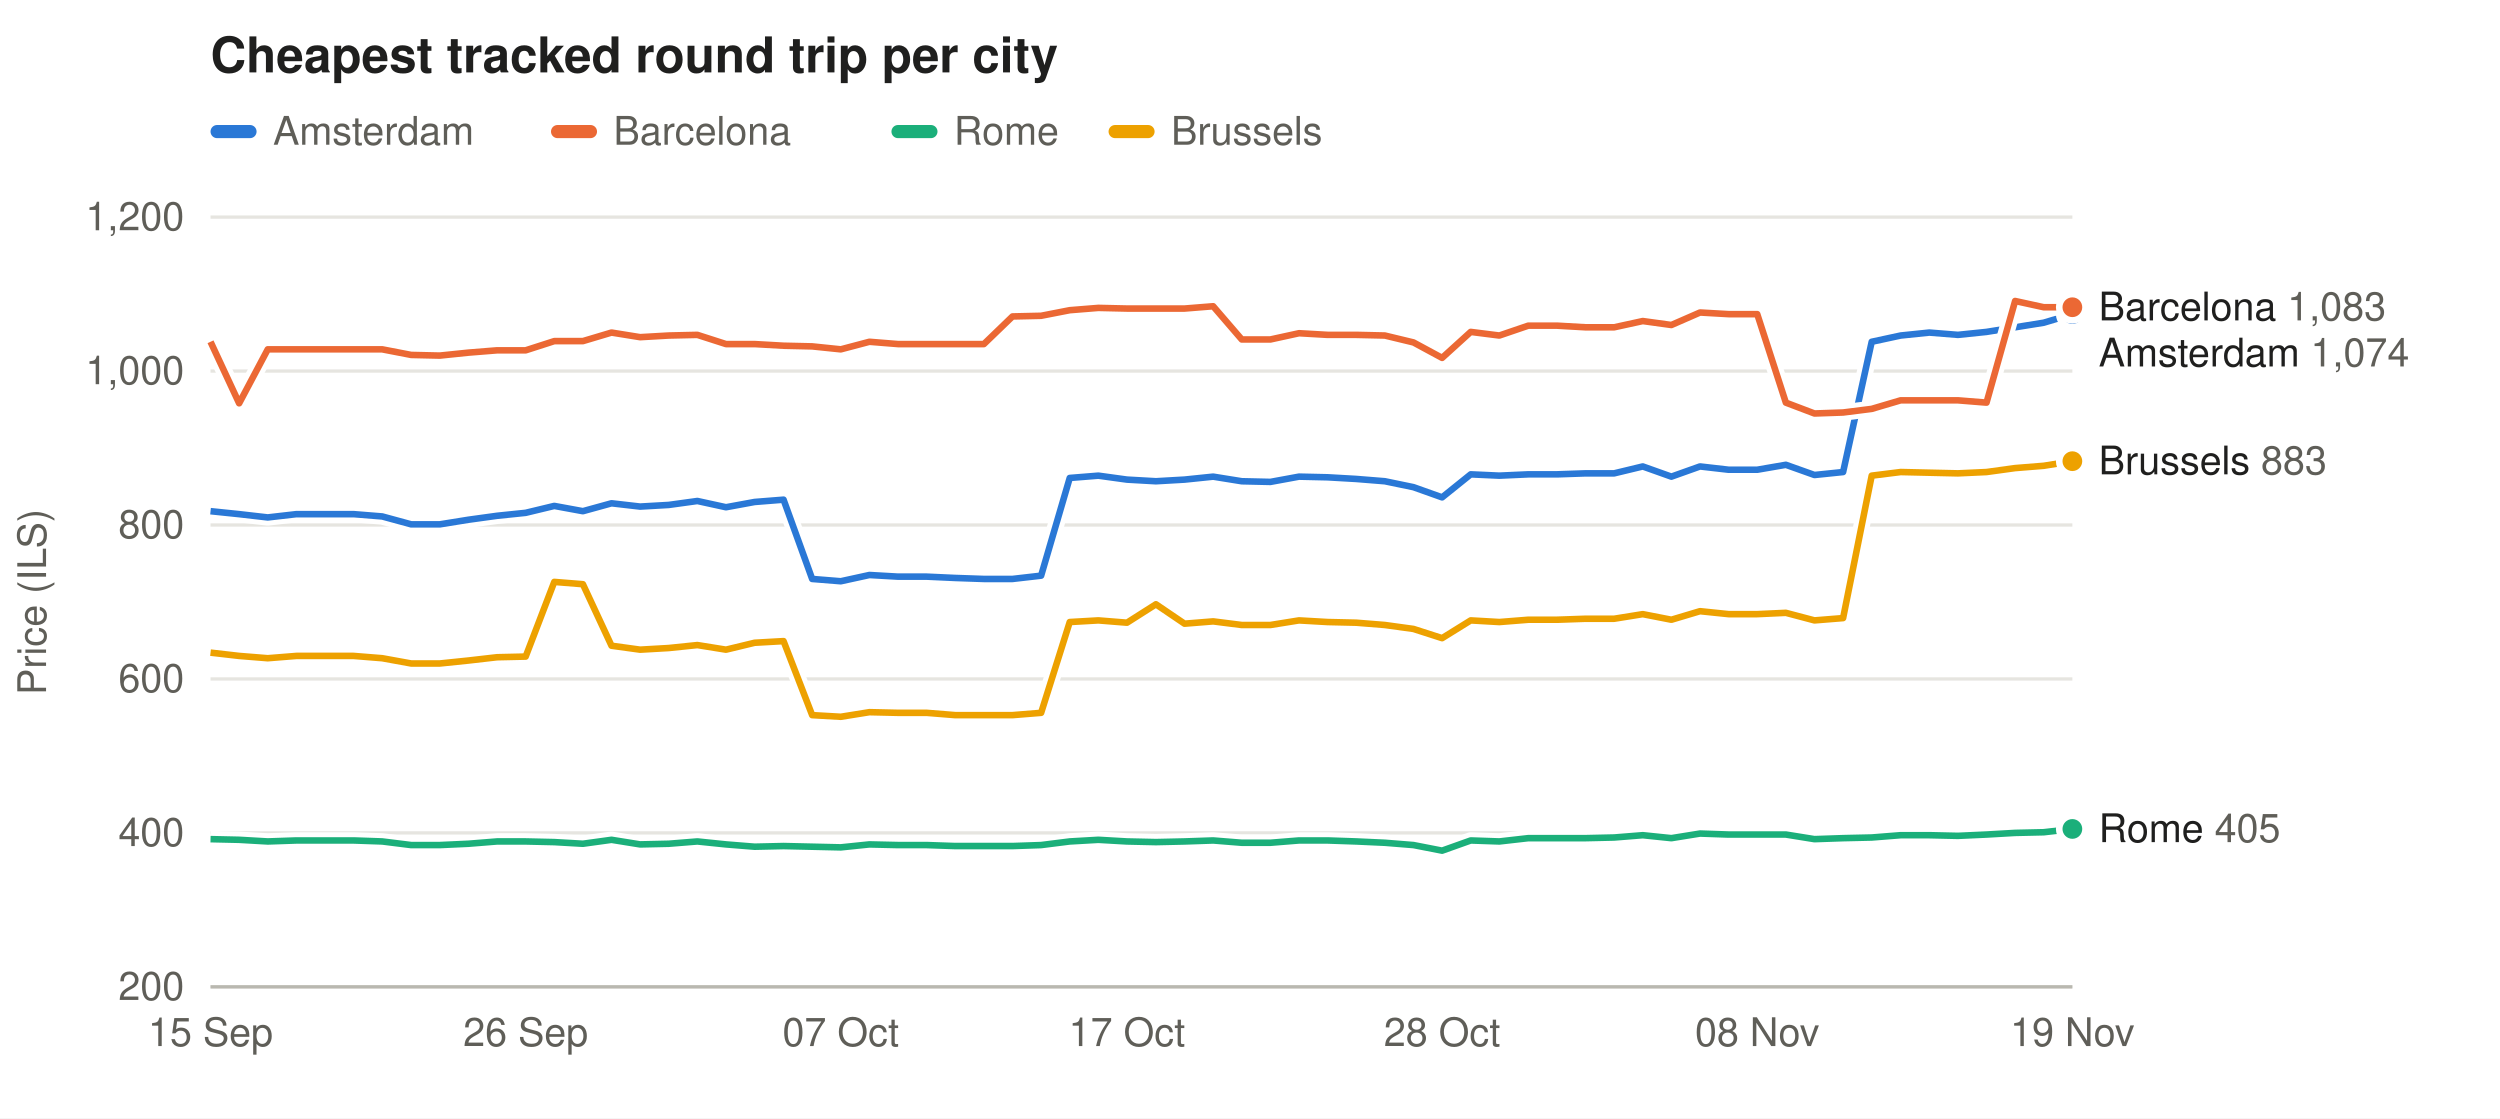
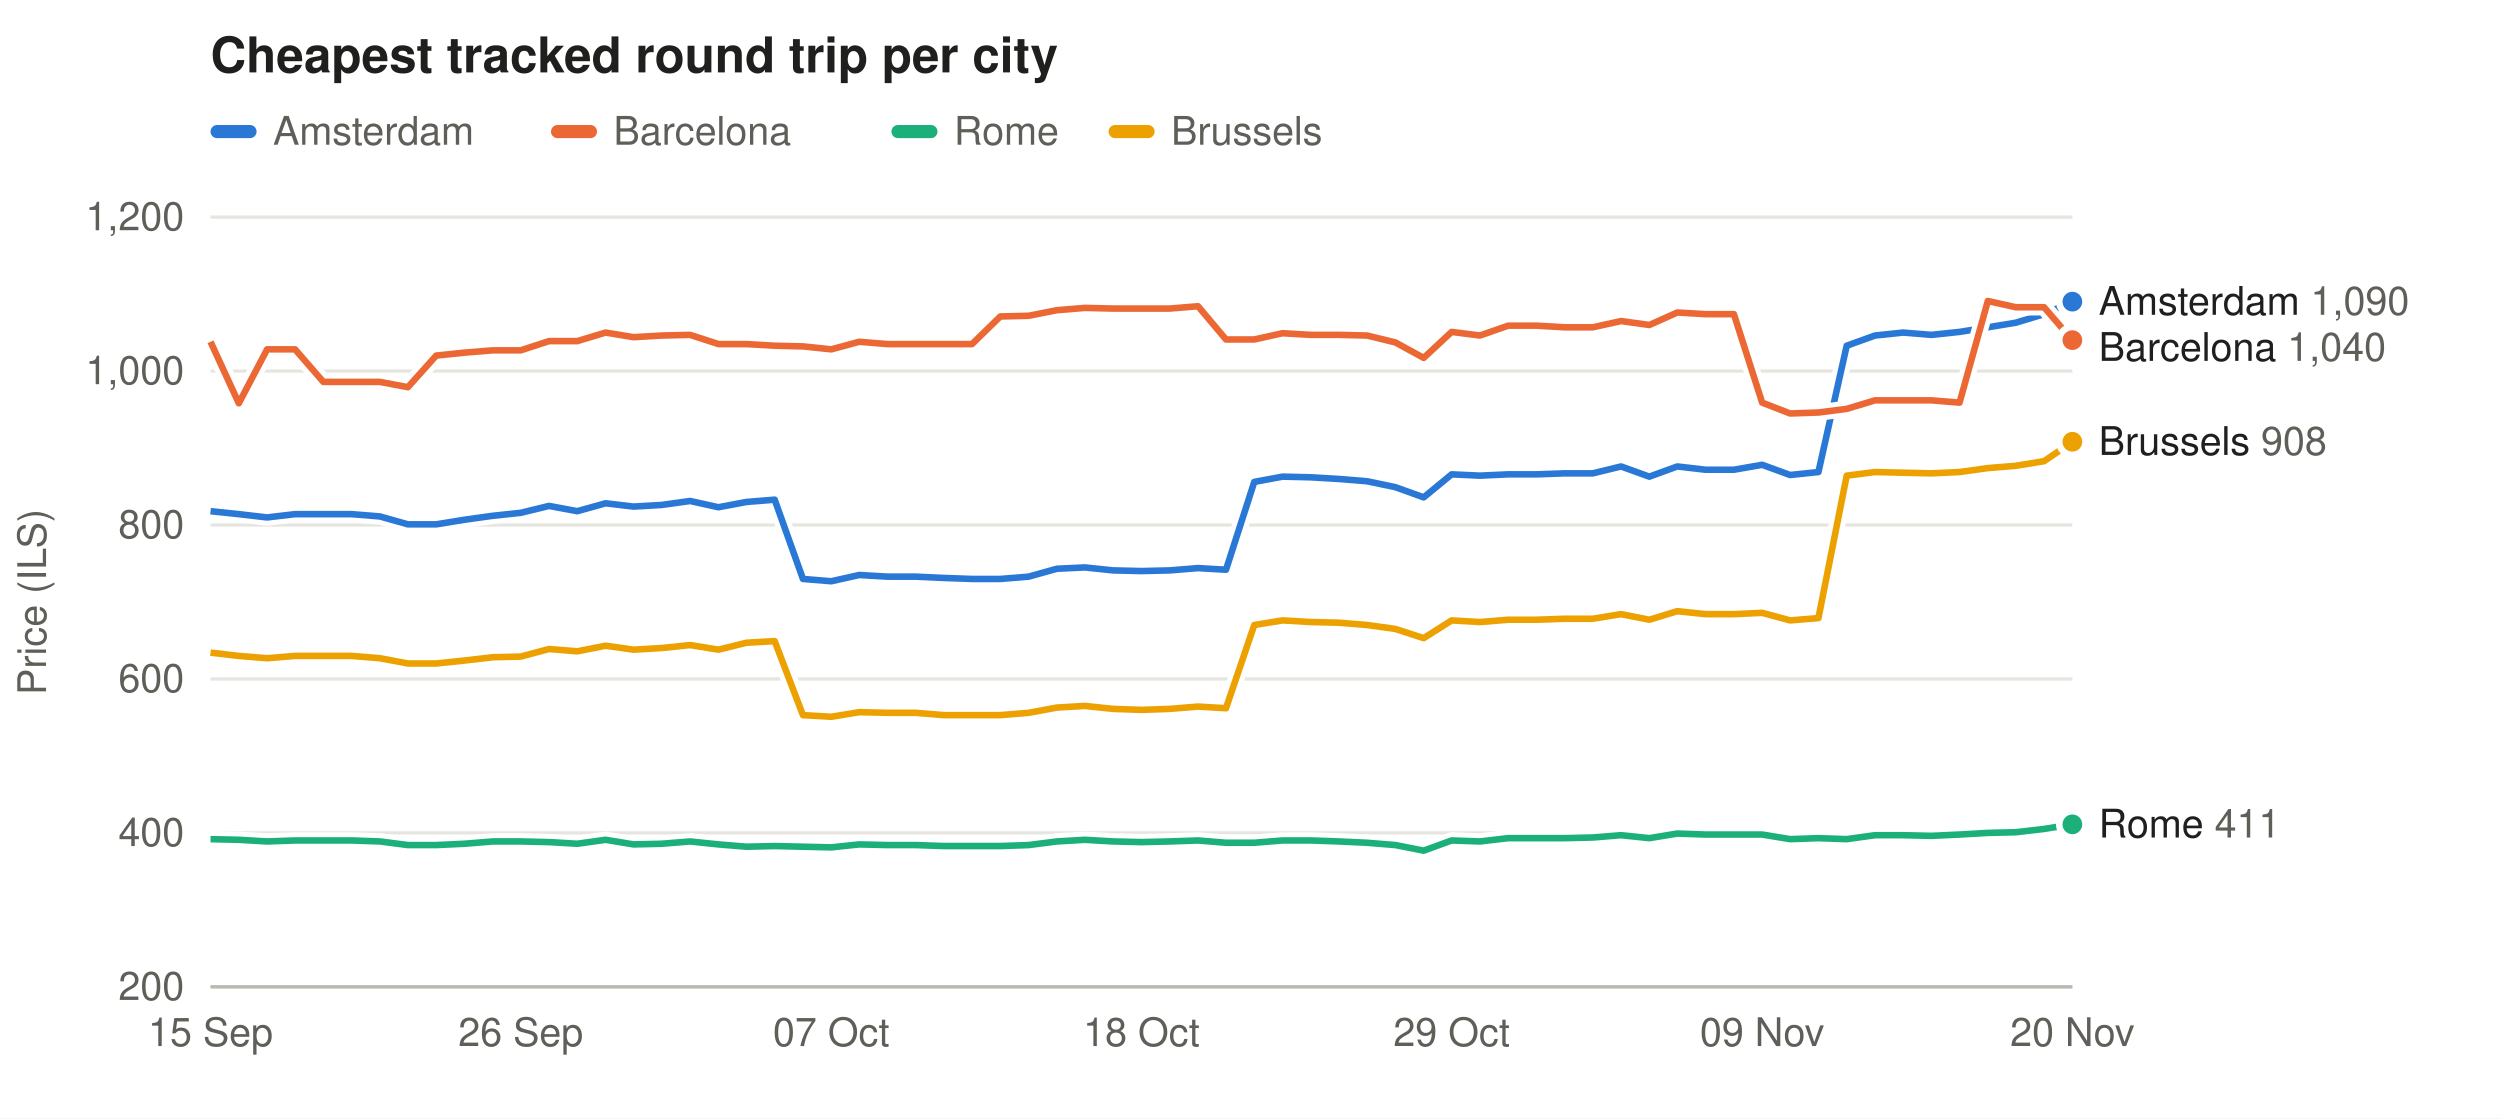
<svg xmlns="http://www.w3.org/2000/svg" width="760" height="340" viewBox="0 0 760 340" font-family="-apple-system,Segoe UI,Helvetica,Arial,sans-serif" font-size="12">
  <rect width="100%" height="100%" fill="#ffffff" />
  <text x="64" y="22" font-size="15" font-weight="600" fill="#1f1f1e">Cheapest tracked round trip per city</text>
  <rect x="64" y="38" width="14" height="4" rx="2" fill="#2a78d6" fill-opacity="1.00" />
  <text x="83" y="44" fill="#5f5e58">Amsterdam</text>
  <rect x="167.5" y="38" width="14" height="4" rx="2" fill="#eb6834" fill-opacity="1.00" />
  <text x="186.5" y="44" fill="#5f5e58">Barcelona</text>
  <rect x="271.0" y="38" width="14" height="4" rx="2" fill="#1baf7a" fill-opacity="1.00" />
  <text x="290.0" y="44" fill="#5f5e58">Rome</text>
  <rect x="337.0" y="38" width="14" height="4" rx="2" fill="#eda100" fill-opacity="1.00" />
  <text x="356.0" y="44" fill="#5f5e58">Brussels</text>
  <line x1="64" x2="630" y1="300.0" y2="300.0" stroke="#e6e5e0" />
  <text x="56" y="304.0" text-anchor="end" fill="#5f5e58">200</text>
  <line x1="64" x2="630" y1="253.2" y2="253.2" stroke="#e6e5e0" />
  <text x="56" y="257.2" text-anchor="end" fill="#5f5e58">400</text>
  <line x1="64" x2="630" y1="206.4" y2="206.4" stroke="#e6e5e0" />
  <text x="56" y="210.4" text-anchor="end" fill="#5f5e58">600</text>
  <line x1="64" x2="630" y1="159.6" y2="159.6" stroke="#e6e5e0" />
  <text x="56" y="163.6" text-anchor="end" fill="#5f5e58">800</text>
  <line x1="64" x2="630" y1="112.8" y2="112.8" stroke="#e6e5e0" />
  <text x="56" y="116.8" text-anchor="end" fill="#5f5e58">1,000</text>
  <line x1="64" x2="630" y1="66.0" y2="66.0" stroke="#e6e5e0" />
  <text x="56" y="70.0" text-anchor="end" fill="#5f5e58">1,200</text>
  <text x="14" y="183.0" fill="#5f5e58" transform="rotate(-90 14 183.0)" text-anchor="middle">Price (ILS)</text>
  <text x="64.0" y="318" text-anchor="middle" fill="#5f5e58">15 Sep</text>
-   <text x="159.8" y="318" text-anchor="middle" fill="#5f5e58">26 Sep</text>
-   <text x="255.6" y="318" text-anchor="middle" fill="#5f5e58">07 Oct</text>
-   <text x="342.6" y="318" text-anchor="middle" fill="#5f5e58">17 Oct</text>
-   <text x="438.4" y="318" text-anchor="middle" fill="#5f5e58">28 Oct</text>
-   <text x="534.2" y="318" text-anchor="middle" fill="#5f5e58">08 Nov</text>
-   <text x="630.0" y="318" text-anchor="middle" fill="#5f5e58">19 Nov</text>
+   <text x="158.3" y="318" text-anchor="middle" fill="#5f5e58">26 Sep</text>
+   <text x="252.7" y="318" text-anchor="middle" fill="#5f5e58">07 Oct</text>
+   <text x="347.0" y="318" text-anchor="middle" fill="#5f5e58">18 Oct</text>
+   <text x="441.3" y="318" text-anchor="middle" fill="#5f5e58">29 Oct</text>
+   <text x="535.7" y="318" text-anchor="middle" fill="#5f5e58">09 Nov</text>
+   <text x="630.0" y="318" text-anchor="middle" fill="#5f5e58">20 Nov</text>
  <line x1="64" x2="630" y1="300" y2="300" stroke="#b9b8b0" />
-   <path d="M64.0,155.4 L72.7,156.3 L81.4,157.3 L90.1,156.3 L98.8,156.3 L107.5,156.3 L116.2,157.0 L125.0,159.4 L133.7,159.4 L142.4,158.0 L151.1,156.8 L159.8,155.9 L168.5,153.8 L177.2,155.4 L185.9,153.0 L194.6,154.0 L203.3,153.5 L212.0,152.3 L220.7,154.2 L229.4,152.6 L238.2,151.9 L246.9,176.0 L255.6,176.7 L264.3,174.8 L273.0,175.3 L281.7,175.3 L290.4,175.7 L299.1,176.0 L307.8,176.0 L316.5,175.0 L325.2,145.3 L333.9,144.6 L342.6,145.8 L351.4,146.3 L360.1,145.8 L368.8,144.9 L377.5,146.3 L386.2,146.5 L394.9,144.9 L403.6,145.1 L412.3,145.6 L421.0,146.3 L429.7,148.1 L438.4,151.2 L447.1,144.2 L455.8,144.6 L464.6,144.2 L473.3,144.2 L482.0,143.9 L490.7,143.9 L499.4,141.8 L508.1,144.9 L516.8,141.8 L525.5,142.8 L534.2,142.8 L542.9,141.3 L551.6,144.4 L560.3,143.5 L569.0,103.9 L577.8,102.0 L586.5,101.1 L595.2,101.8 L603.9,100.9 L612.6,99.5 L621.3,98.1 L630.0,95.5" fill="none" stroke="#ffffff" stroke-width="5" stroke-linejoin="round" />
-   <path d="M64.0,155.4 L72.7,156.3 L81.4,157.3 L90.1,156.3 L98.8,156.3 L107.5,156.3 L116.2,157.0 L125.0,159.4 L133.7,159.4 L142.4,158.0 L151.1,156.8 L159.8,155.9 L168.5,153.8 L177.2,155.4 L185.9,153.0 L194.6,154.0 L203.3,153.5 L212.0,152.3 L220.7,154.2 L229.4,152.6 L238.2,151.9 L246.9,176.0 L255.6,176.7 L264.3,174.8 L273.0,175.3 L281.7,175.3 L290.4,175.7 L299.1,176.0 L307.8,176.0 L316.5,175.0 L325.2,145.3 L333.9,144.6 L342.6,145.8 L351.4,146.3 L360.1,145.8 L368.8,144.9 L377.5,146.3 L386.2,146.5 L394.9,144.9 L403.6,145.1 L412.3,145.6 L421.0,146.3 L429.7,148.1 L438.4,151.2 L447.1,144.2 L455.8,144.6 L464.6,144.2 L473.3,144.2 L482.0,143.9 L490.7,143.9 L499.4,141.8 L508.1,144.9 L516.8,141.8 L525.5,142.8 L534.2,142.8 L542.9,141.3 L551.6,144.4 L560.3,143.5 L569.0,103.9 L577.8,102.0 L586.5,101.1 L595.2,101.8 L603.9,100.9 L612.6,99.5 L621.3,98.1 L630.0,95.5" fill="none" stroke="#2a78d6" stroke-opacity="1.00" stroke-width="2" stroke-linejoin="round" />
-   <circle cx="630.0" cy="95.5" r="4" fill="#2a78d6" fill-opacity="1.00" stroke="#ffffff" stroke-width="2" />
-   <path d="M64.0,103.9 L72.7,122.6 L81.4,106.2 L90.1,106.2 L98.8,106.2 L107.5,106.2 L116.2,106.2 L125.0,107.9 L133.7,108.1 L142.4,107.2 L151.1,106.5 L159.8,106.5 L168.5,103.7 L177.2,103.7 L185.9,101.1 L194.6,102.5 L203.3,102.0 L212.0,101.8 L220.7,104.6 L229.4,104.6 L238.2,105.1 L246.9,105.3 L255.6,106.2 L264.3,103.9 L273.0,104.6 L281.7,104.6 L290.4,104.6 L299.1,104.6 L307.8,96.2 L316.5,96.0 L325.2,94.3 L333.9,93.6 L342.6,93.8 L351.4,93.8 L360.1,93.8 L368.8,93.1 L377.5,103.2 L386.2,103.2 L394.9,101.3 L403.6,101.8 L412.3,101.8 L421.0,102.0 L429.7,104.1 L438.4,108.8 L447.1,100.9 L455.8,102.0 L464.6,99.0 L473.3,99.0 L482.0,99.5 L490.7,99.5 L499.4,97.6 L508.1,98.8 L516.8,95.0 L525.5,95.5 L534.2,95.5 L542.9,122.4 L551.6,125.7 L560.3,125.4 L569.0,124.3 L577.8,121.7 L586.5,121.7 L595.2,121.7 L603.9,122.4 L612.6,91.5 L621.3,93.4 L630.0,93.4" fill="none" stroke="#ffffff" stroke-width="5" stroke-linejoin="round" />
-   <path d="M64.0,103.9 L72.7,122.6 L81.4,106.2 L90.1,106.2 L98.8,106.2 L107.5,106.2 L116.2,106.2 L125.0,107.9 L133.7,108.1 L142.4,107.2 L151.1,106.5 L159.8,106.5 L168.5,103.7 L177.2,103.7 L185.9,101.1 L194.6,102.5 L203.3,102.0 L212.0,101.8 L220.7,104.6 L229.4,104.6 L238.2,105.1 L246.9,105.3 L255.6,106.2 L264.3,103.9 L273.0,104.6 L281.7,104.6 L290.4,104.6 L299.1,104.6 L307.8,96.2 L316.5,96.0 L325.2,94.3 L333.9,93.6 L342.6,93.8 L351.4,93.8 L360.1,93.8 L368.8,93.1 L377.5,103.2 L386.2,103.2 L394.9,101.3 L403.6,101.8 L412.3,101.8 L421.0,102.0 L429.7,104.1 L438.4,108.8 L447.1,100.9 L455.8,102.0 L464.6,99.0 L473.3,99.0 L482.0,99.5 L490.7,99.5 L499.4,97.6 L508.1,98.8 L516.8,95.0 L525.5,95.5 L534.2,95.5 L542.9,122.4 L551.6,125.7 L560.3,125.4 L569.0,124.3 L577.8,121.7 L586.5,121.7 L595.2,121.7 L603.9,122.4 L612.6,91.5 L621.3,93.4 L630.0,93.4" fill="none" stroke="#eb6834" stroke-opacity="1.00" stroke-width="2" stroke-linejoin="round" />
-   <circle cx="630.0" cy="93.4" r="4" fill="#eb6834" fill-opacity="1.00" stroke="#ffffff" stroke-width="2" />
-   <path d="M64.0,255.1 L72.7,255.3 L81.4,255.8 L90.1,255.5 L98.8,255.5 L107.5,255.5 L116.2,255.8 L125.0,256.9 L133.7,256.9 L142.4,256.5 L151.1,255.8 L159.8,255.8 L168.5,256.0 L177.2,256.5 L185.9,255.3 L194.6,256.7 L203.3,256.5 L212.0,255.8 L220.7,256.7 L229.4,257.4 L238.2,257.2 L246.9,257.4 L255.6,257.6 L264.3,256.7 L273.0,256.9 L281.7,256.9 L290.4,257.2 L299.1,257.2 L307.8,257.2 L316.5,256.9 L325.2,255.8 L333.9,255.3 L342.6,255.8 L351.4,256.0 L360.1,255.8 L368.8,255.5 L377.5,256.2 L386.2,256.2 L394.9,255.5 L403.6,255.5 L412.3,255.8 L421.0,256.2 L429.7,256.9 L438.4,258.6 L447.1,255.5 L455.8,255.8 L464.6,254.8 L473.3,254.8 L482.0,254.8 L490.7,254.6 L499.4,253.9 L508.1,254.8 L516.8,253.4 L525.5,253.7 L534.2,253.7 L542.9,253.7 L551.6,255.1 L560.3,254.8 L569.0,254.6 L577.8,253.9 L586.5,253.9 L595.2,254.1 L603.9,253.7 L612.6,253.2 L621.3,253.0 L630.0,252.0" fill="none" stroke="#ffffff" stroke-width="5" stroke-linejoin="round" />
-   <path d="M64.0,255.1 L72.7,255.3 L81.4,255.8 L90.1,255.5 L98.8,255.5 L107.5,255.5 L116.2,255.8 L125.0,256.9 L133.7,256.9 L142.4,256.5 L151.1,255.8 L159.8,255.8 L168.5,256.0 L177.2,256.5 L185.9,255.3 L194.6,256.7 L203.3,256.5 L212.0,255.8 L220.7,256.7 L229.4,257.4 L238.2,257.2 L246.9,257.4 L255.6,257.6 L264.3,256.7 L273.0,256.9 L281.7,256.9 L290.4,257.2 L299.1,257.2 L307.8,257.2 L316.5,256.9 L325.2,255.8 L333.9,255.3 L342.6,255.8 L351.4,256.0 L360.1,255.8 L368.8,255.5 L377.5,256.2 L386.2,256.2 L394.9,255.5 L403.6,255.5 L412.3,255.8 L421.0,256.2 L429.7,256.9 L438.4,258.6 L447.1,255.5 L455.8,255.8 L464.6,254.8 L473.3,254.8 L482.0,254.8 L490.7,254.6 L499.4,253.9 L508.1,254.8 L516.8,253.4 L525.5,253.7 L534.2,253.7 L542.9,253.7 L551.6,255.1 L560.3,254.8 L569.0,254.6 L577.8,253.9 L586.5,253.9 L595.2,254.1 L603.9,253.7 L612.6,253.2 L621.3,253.0 L630.0,252.0" fill="none" stroke="#1baf7a" stroke-opacity="1.00" stroke-width="2" stroke-linejoin="round" />
-   <circle cx="630.0" cy="252.0" r="4" fill="#1baf7a" fill-opacity="1.00" stroke="#ffffff" stroke-width="2" />
-   <path d="M64.0,198.4 L72.7,199.4 L81.4,200.1 L90.1,199.4 L98.8,199.4 L107.5,199.4 L116.2,200.1 L125.0,201.7 L133.7,201.7 L142.4,200.8 L151.1,199.8 L159.8,199.6 L168.5,176.9 L177.2,177.6 L185.9,196.3 L194.6,197.5 L203.3,197.0 L212.0,196.1 L220.7,197.5 L229.4,195.4 L238.2,194.9 L246.9,217.4 L255.6,217.9 L264.3,216.5 L273.0,216.7 L281.7,216.7 L290.4,217.4 L299.1,217.4 L307.8,217.4 L316.5,216.7 L325.2,189.1 L333.9,188.6 L342.6,189.3 L351.4,183.7 L360.1,189.6 L368.8,188.9 L377.5,190.0 L386.2,190.0 L394.9,188.6 L403.6,189.1 L412.3,189.3 L421.0,190.0 L429.7,191.2 L438.4,194.0 L447.1,188.6 L455.8,189.1 L464.6,188.4 L473.3,188.4 L482.0,188.1 L490.7,188.1 L499.4,186.7 L508.1,188.4 L516.8,185.8 L525.5,186.7 L534.2,186.7 L542.9,186.3 L551.6,188.6 L560.3,187.9 L569.0,144.6 L577.8,143.5 L586.5,143.7 L595.2,143.9 L603.9,143.5 L612.6,142.3 L621.3,141.6 L630.0,140.2" fill="none" stroke="#ffffff" stroke-width="5" stroke-linejoin="round" />
-   <path d="M64.0,198.4 L72.7,199.4 L81.4,200.1 L90.1,199.4 L98.8,199.4 L107.5,199.4 L116.2,200.1 L125.0,201.7 L133.7,201.7 L142.4,200.8 L151.1,199.8 L159.8,199.6 L168.5,176.9 L177.2,177.6 L185.9,196.3 L194.6,197.5 L203.3,197.0 L212.0,196.1 L220.7,197.5 L229.4,195.4 L238.2,194.9 L246.9,217.4 L255.6,217.9 L264.3,216.5 L273.0,216.7 L281.7,216.7 L290.4,217.4 L299.1,217.4 L307.8,217.4 L316.5,216.7 L325.2,189.1 L333.9,188.6 L342.6,189.3 L351.4,183.7 L360.1,189.6 L368.8,188.9 L377.5,190.0 L386.2,190.0 L394.9,188.6 L403.6,189.1 L412.3,189.3 L421.0,190.0 L429.7,191.2 L438.4,194.0 L447.1,188.6 L455.8,189.1 L464.6,188.4 L473.3,188.4 L482.0,188.1 L490.7,188.1 L499.4,186.7 L508.1,188.4 L516.8,185.8 L525.5,186.7 L534.2,186.7 L542.9,186.3 L551.6,188.6 L560.3,187.9 L569.0,144.6 L577.8,143.5 L586.5,143.7 L595.2,143.9 L603.9,143.5 L612.6,142.3 L621.3,141.6 L630.0,140.2" fill="none" stroke="#eda100" stroke-opacity="1.00" stroke-width="2" stroke-linejoin="round" />
-   <circle cx="630.0" cy="140.2" r="4" fill="#eda100" fill-opacity="1.00" stroke="#ffffff" stroke-width="2" />
-   <text x="638" y="97.4" fill="#1f1f1e">Barcelona <tspan fill="#5f5e58">1,083</tspan>
+   <path d="M64.0,155.4 L72.6,156.3 L81.2,157.3 L89.7,156.3 L98.3,156.3 L106.9,156.3 L115.5,157.0 L124.0,159.4 L132.6,159.4 L141.2,158.0 L149.8,156.8 L158.3,155.9 L166.9,153.8 L175.5,155.4 L184.1,153.0 L192.6,154.0 L201.2,153.5 L209.8,152.3 L218.4,154.2 L226.9,152.6 L235.5,151.9 L244.1,176.0 L252.7,176.7 L261.2,174.8 L269.8,175.3 L278.4,175.3 L287.0,175.7 L295.5,176.0 L304.1,176.0 L312.7,175.3 L321.3,172.9 L329.8,172.5 L338.4,173.4 L347.0,173.6 L355.6,173.4 L364.2,172.7 L372.7,173.2 L381.3,146.5 L389.9,144.9 L398.5,145.1 L407.0,145.6 L415.6,146.3 L424.2,148.1 L432.8,151.2 L441.3,144.2 L449.9,144.6 L458.5,144.2 L467.1,144.2 L475.6,143.9 L484.2,143.9 L492.8,141.8 L501.4,144.9 L509.9,141.8 L518.5,142.8 L527.1,142.8 L535.7,141.3 L544.2,144.4 L552.8,143.5 L561.4,105.1 L570.0,102.0 L578.5,101.1 L587.1,101.8 L595.7,100.9 L604.3,99.5 L612.8,98.1 L621.4,95.5 L630.0,91.7" fill="none" stroke="#ffffff" stroke-width="5" stroke-linejoin="round" />
+   <path d="M64.0,155.4 L72.6,156.3 L81.2,157.3 L89.7,156.3 L98.3,156.3 L106.9,156.3 L115.5,157.0 L124.0,159.4 L132.6,159.4 L141.2,158.0 L149.8,156.8 L158.3,155.9 L166.9,153.8 L175.5,155.4 L184.1,153.0 L192.6,154.0 L201.2,153.5 L209.8,152.3 L218.4,154.2 L226.9,152.6 L235.5,151.9 L244.1,176.0 L252.7,176.7 L261.2,174.8 L269.8,175.3 L278.4,175.3 L287.0,175.7 L295.5,176.0 L304.1,176.0 L312.7,175.3 L321.3,172.9 L329.8,172.5 L338.4,173.4 L347.0,173.6 L355.6,173.4 L364.2,172.7 L372.7,173.2 L381.3,146.5 L389.9,144.9 L398.5,145.1 L407.0,145.6 L415.6,146.3 L424.2,148.1 L432.8,151.2 L441.3,144.2 L449.9,144.6 L458.5,144.2 L467.1,144.2 L475.6,143.9 L484.2,143.9 L492.8,141.8 L501.4,144.9 L509.9,141.8 L518.5,142.8 L527.1,142.8 L535.7,141.3 L544.2,144.4 L552.8,143.5 L561.4,105.1 L570.0,102.0 L578.5,101.1 L587.1,101.8 L595.7,100.9 L604.3,99.5 L612.8,98.1 L621.4,95.5 L630.0,91.7" fill="none" stroke="#2a78d6" stroke-opacity="1.00" stroke-width="2" stroke-linejoin="round" />
+   <circle cx="630.0" cy="91.7" r="4" fill="#2a78d6" fill-opacity="1.00" stroke="#ffffff" stroke-width="2" />
+   <path d="M64.0,103.9 L72.6,122.6 L81.2,106.2 L89.7,106.2 L98.3,116.1 L106.9,116.1 L115.5,116.1 L124.0,117.7 L132.6,108.1 L141.2,107.2 L149.8,106.5 L158.3,106.5 L166.9,103.7 L175.5,103.7 L184.1,101.1 L192.6,102.5 L201.2,102.0 L209.8,101.8 L218.4,104.6 L226.9,104.6 L235.5,105.1 L244.1,105.3 L252.7,106.2 L261.2,103.9 L269.8,104.6 L278.4,104.6 L287.0,104.6 L295.5,104.6 L304.1,96.2 L312.7,96.0 L321.3,94.3 L329.8,93.6 L338.4,93.8 L347.0,93.8 L355.6,93.8 L364.2,93.1 L372.7,103.2 L381.3,103.2 L389.9,101.3 L398.5,101.8 L407.0,101.8 L415.6,102.0 L424.2,104.1 L432.8,108.8 L441.3,100.9 L449.9,102.0 L458.5,99.0 L467.1,99.0 L475.6,99.5 L484.2,99.5 L492.8,97.6 L501.4,98.8 L509.9,95.0 L518.5,95.5 L527.1,95.5 L535.7,122.4 L544.2,125.7 L552.8,125.4 L561.4,124.3 L570.0,121.7 L578.5,121.7 L587.1,121.7 L595.7,122.4 L604.3,91.5 L612.8,93.4 L621.4,93.4 L630.0,103.4" fill="none" stroke="#ffffff" stroke-width="5" stroke-linejoin="round" />
+   <path d="M64.0,103.9 L72.6,122.6 L81.2,106.2 L89.7,106.2 L98.3,116.1 L106.9,116.1 L115.5,116.1 L124.0,117.7 L132.6,108.1 L141.2,107.2 L149.8,106.5 L158.3,106.5 L166.9,103.7 L175.5,103.7 L184.1,101.1 L192.6,102.5 L201.2,102.0 L209.8,101.8 L218.4,104.6 L226.9,104.6 L235.5,105.1 L244.1,105.3 L252.7,106.2 L261.2,103.9 L269.8,104.6 L278.4,104.6 L287.0,104.6 L295.5,104.6 L304.1,96.2 L312.7,96.0 L321.3,94.3 L329.8,93.6 L338.4,93.8 L347.0,93.8 L355.6,93.8 L364.2,93.1 L372.7,103.2 L381.3,103.2 L389.9,101.3 L398.5,101.8 L407.0,101.8 L415.6,102.0 L424.2,104.1 L432.8,108.8 L441.3,100.9 L449.9,102.0 L458.5,99.0 L467.1,99.0 L475.6,99.5 L484.2,99.5 L492.8,97.6 L501.4,98.8 L509.9,95.0 L518.5,95.5 L527.1,95.5 L535.7,122.4 L544.2,125.7 L552.8,125.4 L561.4,124.3 L570.0,121.7 L578.5,121.7 L587.1,121.7 L595.7,122.4 L604.3,91.5 L612.8,93.4 L621.4,93.4 L630.0,103.4" fill="none" stroke="#eb6834" stroke-opacity="1.00" stroke-width="2" stroke-linejoin="round" />
+   <circle cx="630.0" cy="103.4" r="4" fill="#eb6834" fill-opacity="1.00" stroke="#ffffff" stroke-width="2" />
+   <path d="M64.0,255.1 L72.6,255.3 L81.2,255.8 L89.7,255.5 L98.3,255.5 L106.9,255.5 L115.5,255.8 L124.0,256.9 L132.6,256.9 L141.2,256.5 L149.8,255.8 L158.3,255.8 L166.9,256.0 L175.5,256.5 L184.1,255.3 L192.6,256.7 L201.2,256.5 L209.8,255.8 L218.4,256.7 L226.9,257.4 L235.5,257.2 L244.1,257.4 L252.7,257.6 L261.2,256.7 L269.8,256.9 L278.4,256.9 L287.0,257.2 L295.5,257.2 L304.1,257.2 L312.7,256.9 L321.3,255.8 L329.8,255.3 L338.4,255.8 L347.0,256.0 L355.6,255.8 L364.2,255.5 L372.7,256.2 L381.3,256.2 L389.9,255.5 L398.5,255.5 L407.0,255.8 L415.6,256.2 L424.2,256.9 L432.8,258.6 L441.3,255.5 L449.9,255.8 L458.5,254.8 L467.1,254.8 L475.6,254.8 L484.2,254.6 L492.8,253.9 L501.4,254.8 L509.9,253.4 L518.5,253.7 L527.1,253.7 L535.7,253.7 L544.2,255.1 L552.8,254.8 L561.4,255.1 L570.0,253.9 L578.5,253.9 L587.1,254.1 L595.7,253.7 L604.3,253.2 L612.8,253.0 L621.4,252.0 L630.0,250.6" fill="none" stroke="#ffffff" stroke-width="5" stroke-linejoin="round" />
+   <path d="M64.0,255.1 L72.6,255.3 L81.2,255.8 L89.7,255.5 L98.3,255.5 L106.9,255.5 L115.5,255.8 L124.0,256.9 L132.6,256.9 L141.2,256.5 L149.8,255.8 L158.3,255.8 L166.9,256.0 L175.5,256.5 L184.1,255.3 L192.6,256.7 L201.2,256.5 L209.8,255.8 L218.4,256.7 L226.9,257.4 L235.5,257.2 L244.1,257.4 L252.7,257.6 L261.2,256.7 L269.8,256.9 L278.4,256.9 L287.0,257.2 L295.5,257.2 L304.1,257.2 L312.7,256.9 L321.3,255.8 L329.8,255.3 L338.4,255.8 L347.0,256.0 L355.6,255.8 L364.2,255.5 L372.7,256.2 L381.3,256.2 L389.9,255.5 L398.5,255.5 L407.0,255.8 L415.6,256.2 L424.2,256.9 L432.8,258.6 L441.3,255.5 L449.9,255.8 L458.5,254.8 L467.1,254.8 L475.6,254.8 L484.2,254.6 L492.8,253.9 L501.4,254.8 L509.9,253.4 L518.5,253.7 L527.1,253.7 L535.7,253.7 L544.2,255.1 L552.8,254.8 L561.4,255.1 L570.0,253.9 L578.5,253.9 L587.1,254.1 L595.7,253.7 L604.3,253.2 L612.8,253.0 L621.4,252.0 L630.0,250.6" fill="none" stroke="#1baf7a" stroke-opacity="1.00" stroke-width="2" stroke-linejoin="round" />
+   <circle cx="630.0" cy="250.6" r="4" fill="#1baf7a" fill-opacity="1.00" stroke="#ffffff" stroke-width="2" />
+   <path d="M64.0,198.4 L72.6,199.4 L81.2,200.1 L89.7,199.4 L98.3,199.4 L106.9,199.4 L115.5,200.1 L124.0,201.7 L132.6,201.7 L141.2,200.8 L149.8,199.8 L158.3,199.6 L166.9,197.3 L175.5,198.0 L184.1,196.3 L192.6,197.5 L201.2,197.0 L209.8,196.1 L218.4,197.5 L226.9,195.4 L235.5,194.9 L244.1,217.4 L252.7,217.9 L261.2,216.5 L269.8,216.7 L278.4,216.7 L287.0,217.4 L295.5,217.4 L304.1,217.4 L312.7,216.7 L321.3,215.1 L329.8,214.6 L338.4,215.5 L347.0,215.8 L355.6,215.5 L364.2,214.8 L372.7,215.3 L381.3,190.0 L389.9,188.6 L398.5,189.1 L407.0,189.3 L415.6,190.0 L424.2,191.2 L432.8,194.0 L441.3,188.6 L449.9,189.1 L458.5,188.4 L467.1,188.4 L475.6,188.1 L484.2,188.1 L492.8,186.7 L501.4,188.4 L509.9,185.8 L518.5,186.7 L527.1,186.7 L535.7,186.3 L544.2,188.6 L552.8,187.9 L561.4,144.6 L570.0,143.5 L578.5,143.7 L587.1,143.9 L595.7,143.5 L604.3,142.3 L612.8,141.6 L621.4,140.2 L630.0,134.3" fill="none" stroke="#ffffff" stroke-width="5" stroke-linejoin="round" />
+   <path d="M64.0,198.4 L72.6,199.4 L81.2,200.1 L89.7,199.4 L98.3,199.4 L106.9,199.4 L115.5,200.1 L124.0,201.7 L132.6,201.7 L141.2,200.8 L149.8,199.8 L158.3,199.6 L166.9,197.3 L175.5,198.0 L184.1,196.3 L192.6,197.5 L201.2,197.0 L209.8,196.1 L218.4,197.5 L226.9,195.4 L235.5,194.9 L244.1,217.4 L252.7,217.9 L261.2,216.5 L269.8,216.7 L278.4,216.7 L287.0,217.4 L295.5,217.4 L304.1,217.4 L312.7,216.7 L321.3,215.1 L329.8,214.6 L338.4,215.5 L347.0,215.8 L355.6,215.5 L364.2,214.8 L372.7,215.3 L381.3,190.0 L389.9,188.6 L398.5,189.1 L407.0,189.3 L415.6,190.0 L424.2,191.2 L432.8,194.0 L441.3,188.6 L449.9,189.1 L458.5,188.4 L467.1,188.4 L475.6,188.1 L484.2,188.1 L492.8,186.7 L501.4,188.4 L509.9,185.8 L518.5,186.7 L527.1,186.7 L535.7,186.3 L544.2,188.6 L552.8,187.9 L561.4,144.6 L570.0,143.5 L578.5,143.7 L587.1,143.9 L595.7,143.5 L604.3,142.3 L612.8,141.6 L621.4,140.2 L630.0,134.3" fill="none" stroke="#eda100" stroke-opacity="1.00" stroke-width="2" stroke-linejoin="round" />
+   <circle cx="630.0" cy="134.3" r="4" fill="#eda100" fill-opacity="1.00" stroke="#ffffff" stroke-width="2" />
+   <text x="638" y="95.7" fill="#1f1f1e">Amsterdam <tspan fill="#5f5e58">1,090</tspan>
  </text>
-   <text x="638" y="111.4" fill="#1f1f1e">Amsterdam <tspan fill="#5f5e58">1,074</tspan>
+   <text x="638" y="109.7" fill="#1f1f1e">Barcelona <tspan fill="#5f5e58">1,040</tspan>
  </text>
-   <text x="638" y="144.2" fill="#1f1f1e">Brussels <tspan fill="#5f5e58">883</tspan>
+   <text x="638" y="138.3" fill="#1f1f1e">Brussels <tspan fill="#5f5e58">908</tspan>
  </text>
-   <text x="638" y="256.0" fill="#1f1f1e">Rome <tspan fill="#5f5e58">405</tspan>
+   <text x="638" y="254.6" fill="#1f1f1e">Rome <tspan fill="#5f5e58">411</tspan>
  </text>
</svg>
